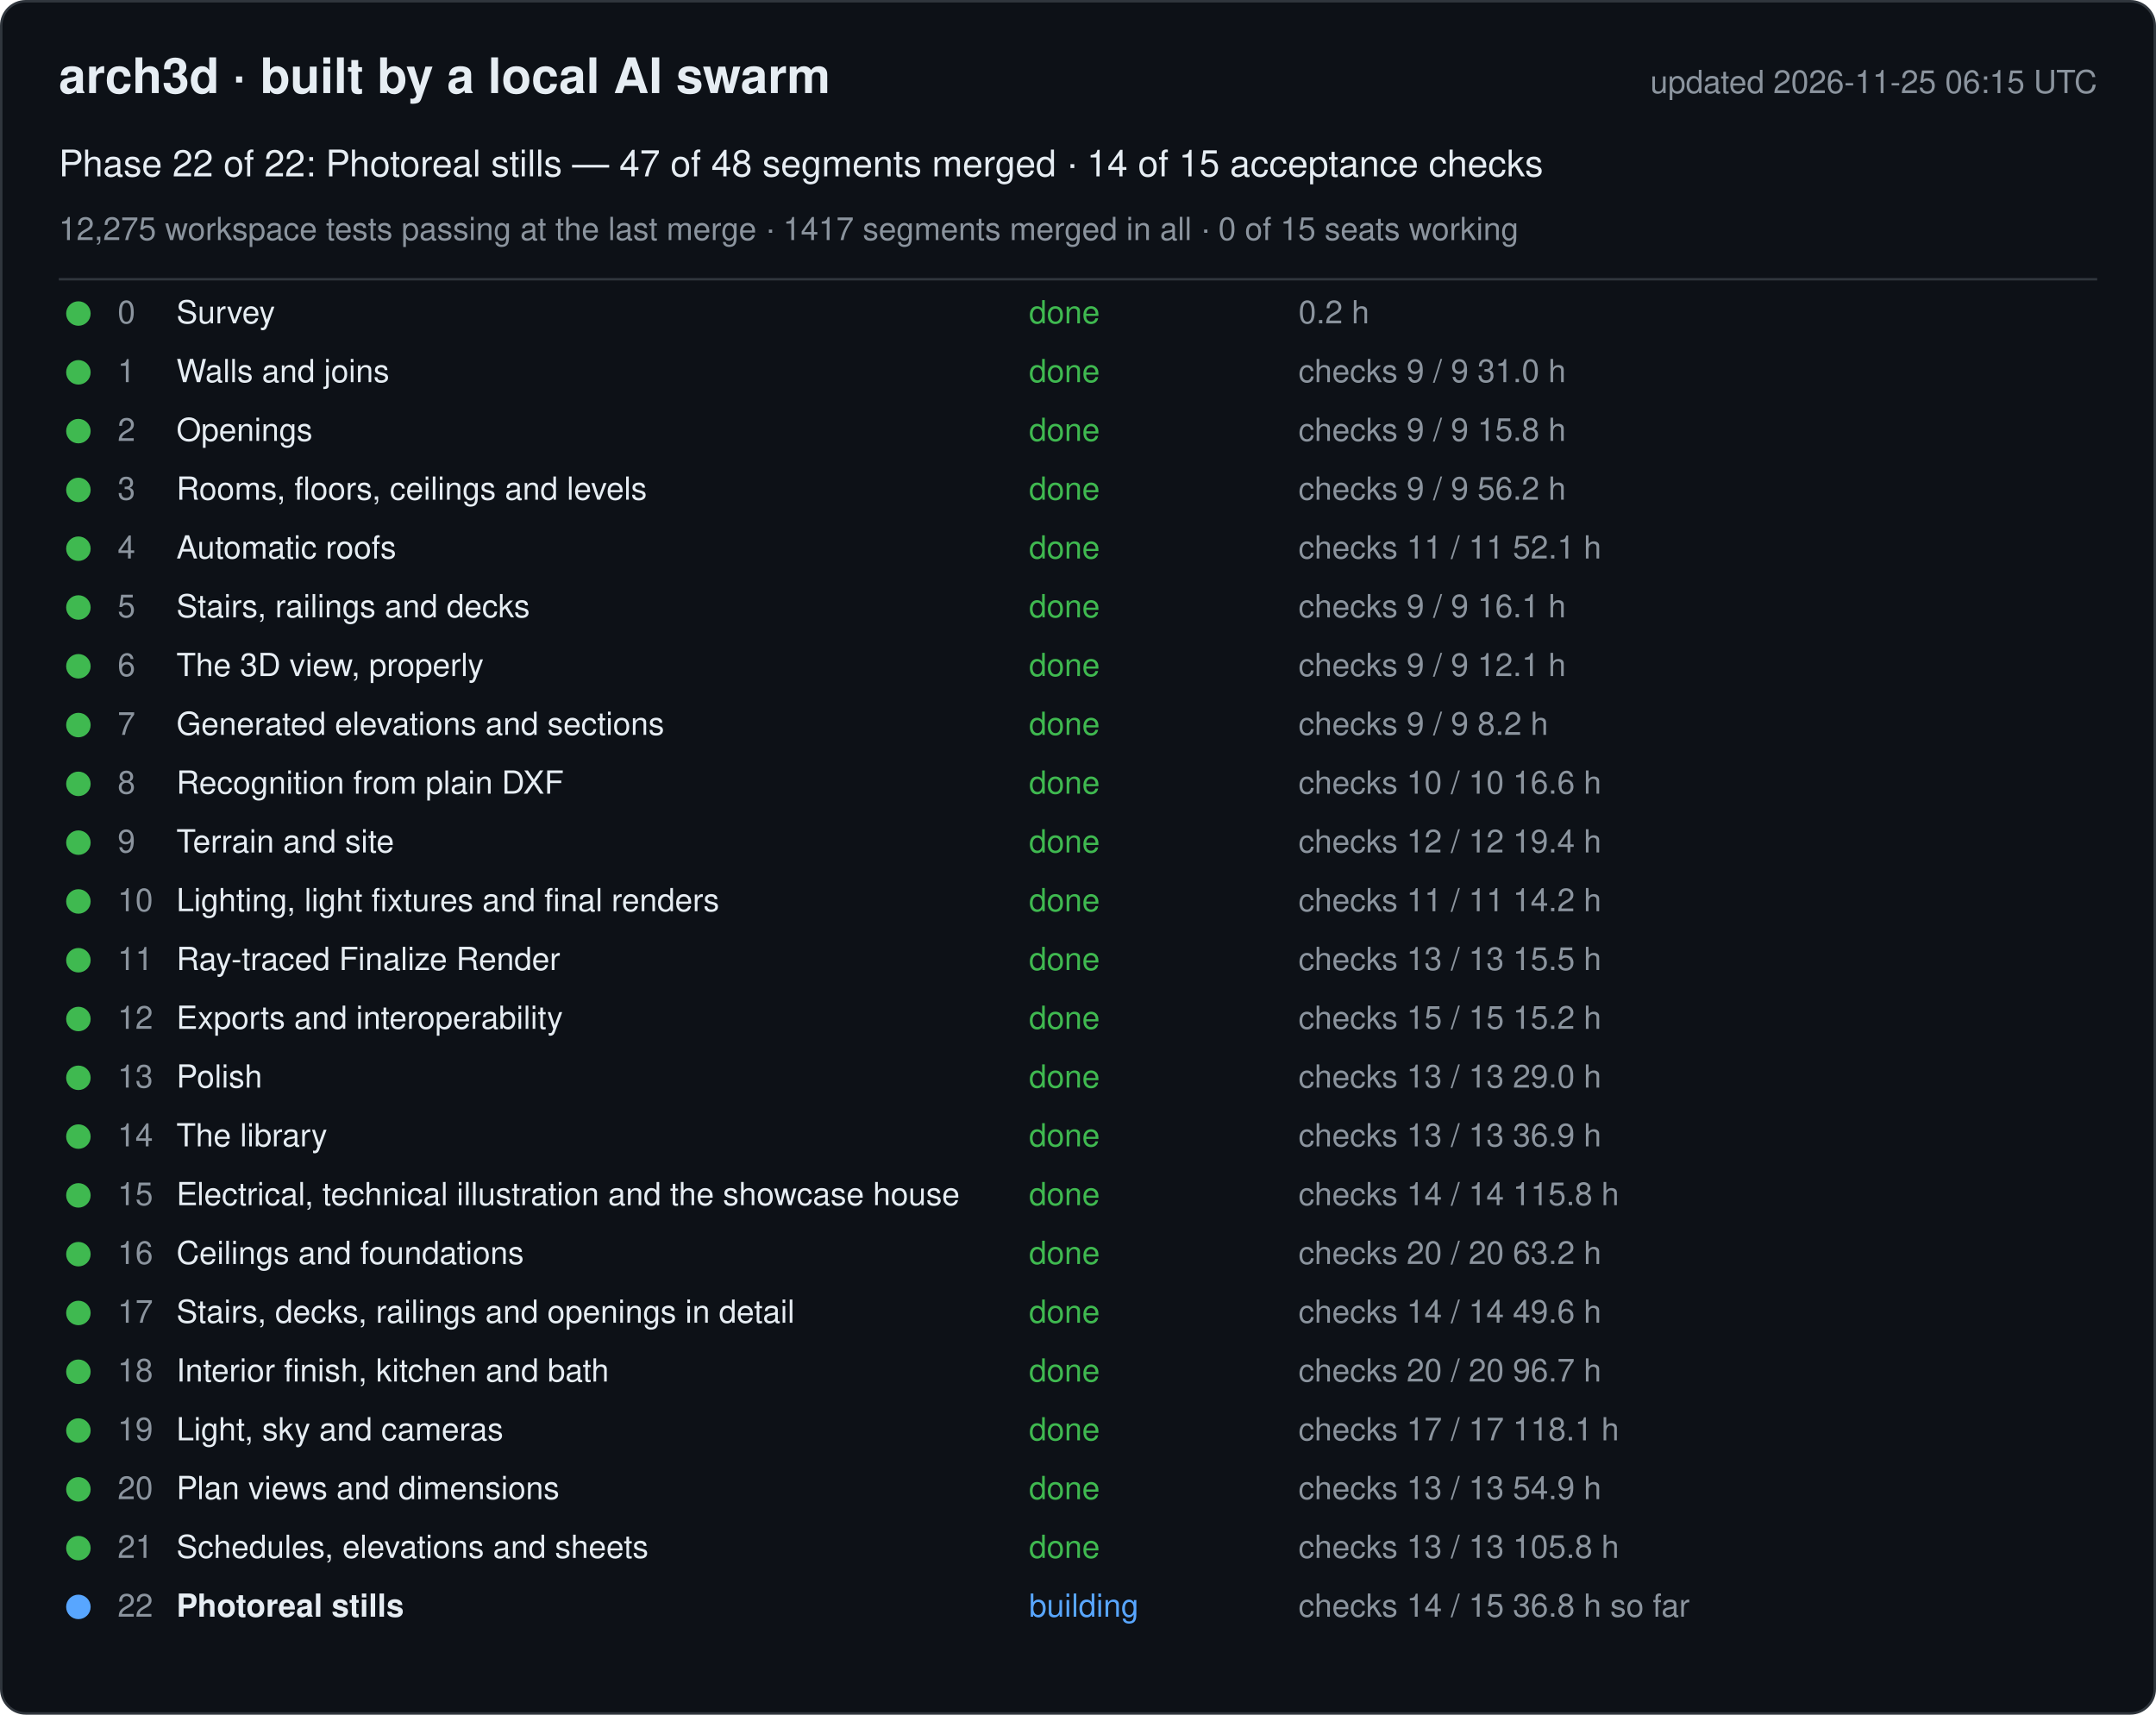
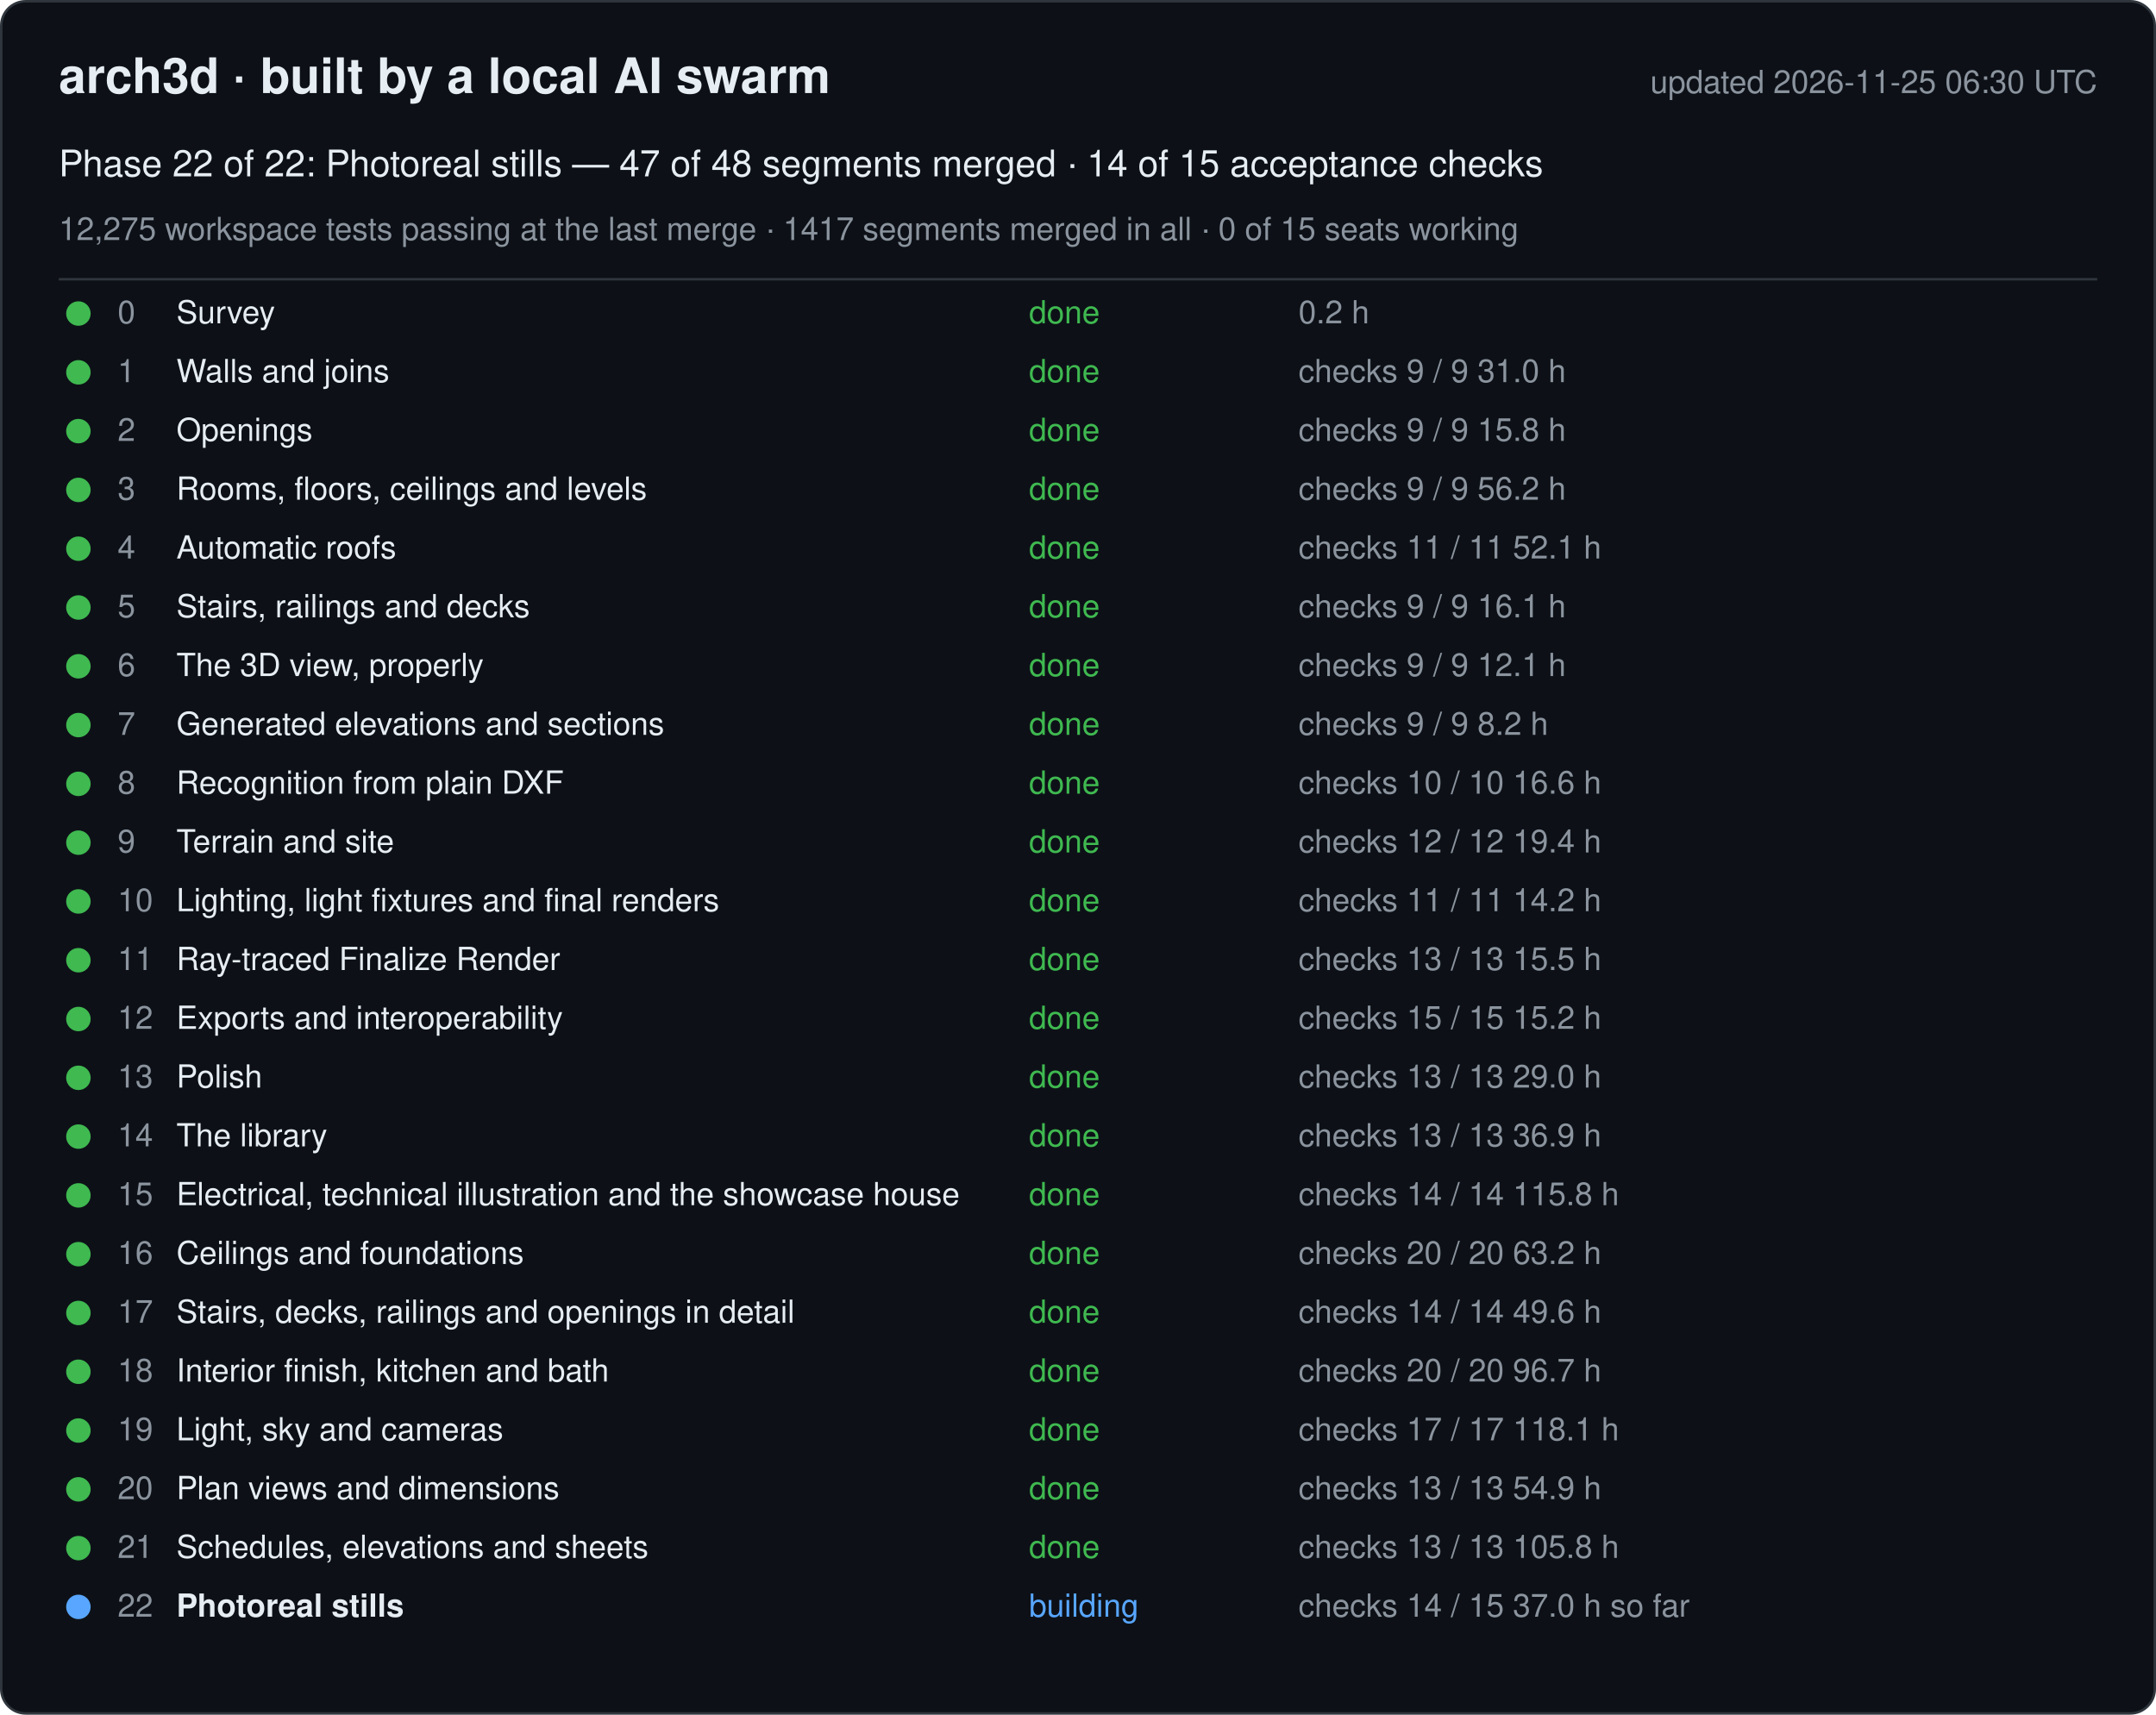
<svg xmlns="http://www.w3.org/2000/svg" width="880" height="700" viewBox="0 0 880 700" font-family="-apple-system, Segoe UI, Helvetica, Arial, sans-serif">
  <rect x="0.5" y="0.5" width="879" height="699" rx="10" fill="#0d1117" stroke="#30363d" />
  <text x="24" y="38" font-size="20" font-weight="600" fill="#e6edf3">arch3d · built by a local AI swarm</text>
-   <text x="856" y="38" font-size="13" fill="#8b949e" text-anchor="end">updated 2026-11-25 06:15 UTC</text>
+   <text x="856" y="38" font-size="13" fill="#8b949e" text-anchor="end">updated 2026-11-25 06:30 UTC</text>
  <text x="24" y="72" font-size="15" fill="#e6edf3">Phase 22 of 22: Photoreal stills — 47 of 48 segments merged · 14 of 15 acceptance checks</text>
  <text x="24" y="98" font-size="13" fill="#8b949e">12,275 workspace tests passing at the last merge · 1417 segments merged in all · 0 of 15 seats working</text>
  <line x1="24" y1="114" x2="856" y2="114" stroke="#30363d" />
  <g data-phase="0">
    <circle cx="32" cy="128" r="5" fill="#3fb950" />
    <text x="48" y="132" font-size="13" fill="#8b949e">0</text>
    <text x="72" y="132" font-size="13" fill="#e6edf3">Survey</text>
    <text x="420" y="132" font-size="13" fill="#3fb950">done</text>
    <text x="530" y="132" font-size="13" fill="#8b949e">0.2 h</text>
  </g>
  <g data-phase="1">
    <circle cx="32" cy="152" r="5" fill="#3fb950" />
    <text x="48" y="156" font-size="13" fill="#8b949e">1</text>
    <text x="72" y="156" font-size="13" fill="#e6edf3">Walls and joins</text>
    <text x="420" y="156" font-size="13" fill="#3fb950">done</text>
    <text x="530" y="156" font-size="13" fill="#8b949e">checks 9 / 9   31.0 h</text>
  </g>
  <g data-phase="2">
    <circle cx="32" cy="176" r="5" fill="#3fb950" />
    <text x="48" y="180" font-size="13" fill="#8b949e">2</text>
    <text x="72" y="180" font-size="13" fill="#e6edf3">Openings</text>
    <text x="420" y="180" font-size="13" fill="#3fb950">done</text>
    <text x="530" y="180" font-size="13" fill="#8b949e">checks 9 / 9   15.8 h</text>
  </g>
  <g data-phase="3">
    <circle cx="32" cy="200" r="5" fill="#3fb950" />
    <text x="48" y="204" font-size="13" fill="#8b949e">3</text>
    <text x="72" y="204" font-size="13" fill="#e6edf3">Rooms, floors, ceilings and levels</text>
    <text x="420" y="204" font-size="13" fill="#3fb950">done</text>
    <text x="530" y="204" font-size="13" fill="#8b949e">checks 9 / 9   56.2 h</text>
  </g>
  <g data-phase="4">
    <circle cx="32" cy="224" r="5" fill="#3fb950" />
    <text x="48" y="228" font-size="13" fill="#8b949e">4</text>
    <text x="72" y="228" font-size="13" fill="#e6edf3">Automatic roofs</text>
    <text x="420" y="228" font-size="13" fill="#3fb950">done</text>
    <text x="530" y="228" font-size="13" fill="#8b949e">checks 11 / 11   52.1 h</text>
  </g>
  <g data-phase="5">
    <circle cx="32" cy="248" r="5" fill="#3fb950" />
    <text x="48" y="252" font-size="13" fill="#8b949e">5</text>
    <text x="72" y="252" font-size="13" fill="#e6edf3">Stairs, railings and decks</text>
    <text x="420" y="252" font-size="13" fill="#3fb950">done</text>
    <text x="530" y="252" font-size="13" fill="#8b949e">checks 9 / 9   16.1 h</text>
  </g>
  <g data-phase="6">
    <circle cx="32" cy="272" r="5" fill="#3fb950" />
    <text x="48" y="276" font-size="13" fill="#8b949e">6</text>
    <text x="72" y="276" font-size="13" fill="#e6edf3">The 3D view, properly</text>
    <text x="420" y="276" font-size="13" fill="#3fb950">done</text>
    <text x="530" y="276" font-size="13" fill="#8b949e">checks 9 / 9   12.1 h</text>
  </g>
  <g data-phase="7">
    <circle cx="32" cy="296" r="5" fill="#3fb950" />
    <text x="48" y="300" font-size="13" fill="#8b949e">7</text>
    <text x="72" y="300" font-size="13" fill="#e6edf3">Generated elevations and sections</text>
    <text x="420" y="300" font-size="13" fill="#3fb950">done</text>
    <text x="530" y="300" font-size="13" fill="#8b949e">checks 9 / 9   8.2 h</text>
  </g>
  <g data-phase="8">
    <circle cx="32" cy="320" r="5" fill="#3fb950" />
    <text x="48" y="324" font-size="13" fill="#8b949e">8</text>
    <text x="72" y="324" font-size="13" fill="#e6edf3">Recognition from plain DXF</text>
    <text x="420" y="324" font-size="13" fill="#3fb950">done</text>
    <text x="530" y="324" font-size="13" fill="#8b949e">checks 10 / 10   16.6 h</text>
  </g>
  <g data-phase="9">
    <circle cx="32" cy="344" r="5" fill="#3fb950" />
    <text x="48" y="348" font-size="13" fill="#8b949e">9</text>
    <text x="72" y="348" font-size="13" fill="#e6edf3">Terrain and site</text>
    <text x="420" y="348" font-size="13" fill="#3fb950">done</text>
    <text x="530" y="348" font-size="13" fill="#8b949e">checks 12 / 12   19.4 h</text>
  </g>
  <g data-phase="10">
    <circle cx="32" cy="368" r="5" fill="#3fb950" />
    <text x="48" y="372" font-size="13" fill="#8b949e">10</text>
    <text x="72" y="372" font-size="13" fill="#e6edf3">Lighting, light fixtures and final renders</text>
    <text x="420" y="372" font-size="13" fill="#3fb950">done</text>
    <text x="530" y="372" font-size="13" fill="#8b949e">checks 11 / 11   14.2 h</text>
  </g>
  <g data-phase="11">
    <circle cx="32" cy="392" r="5" fill="#3fb950" />
    <text x="48" y="396" font-size="13" fill="#8b949e">11</text>
    <text x="72" y="396" font-size="13" fill="#e6edf3">Ray-traced Finalize Render</text>
    <text x="420" y="396" font-size="13" fill="#3fb950">done</text>
    <text x="530" y="396" font-size="13" fill="#8b949e">checks 13 / 13   15.5 h</text>
  </g>
  <g data-phase="12">
    <circle cx="32" cy="416" r="5" fill="#3fb950" />
    <text x="48" y="420" font-size="13" fill="#8b949e">12</text>
    <text x="72" y="420" font-size="13" fill="#e6edf3">Exports and interoperability</text>
    <text x="420" y="420" font-size="13" fill="#3fb950">done</text>
    <text x="530" y="420" font-size="13" fill="#8b949e">checks 15 / 15   15.2 h</text>
  </g>
  <g data-phase="13">
    <circle cx="32" cy="440" r="5" fill="#3fb950" />
    <text x="48" y="444" font-size="13" fill="#8b949e">13</text>
    <text x="72" y="444" font-size="13" fill="#e6edf3">Polish</text>
    <text x="420" y="444" font-size="13" fill="#3fb950">done</text>
    <text x="530" y="444" font-size="13" fill="#8b949e">checks 13 / 13   29.0 h</text>
  </g>
  <g data-phase="14">
    <circle cx="32" cy="464" r="5" fill="#3fb950" />
    <text x="48" y="468" font-size="13" fill="#8b949e">14</text>
    <text x="72" y="468" font-size="13" fill="#e6edf3">The library</text>
    <text x="420" y="468" font-size="13" fill="#3fb950">done</text>
    <text x="530" y="468" font-size="13" fill="#8b949e">checks 13 / 13   36.9 h</text>
  </g>
  <g data-phase="15">
    <circle cx="32" cy="488" r="5" fill="#3fb950" />
    <text x="48" y="492" font-size="13" fill="#8b949e">15</text>
    <text x="72" y="492" font-size="13" fill="#e6edf3">Electrical, technical illustration and the showcase house</text>
    <text x="420" y="492" font-size="13" fill="#3fb950">done</text>
    <text x="530" y="492" font-size="13" fill="#8b949e">checks 14 / 14   115.8 h</text>
  </g>
  <g data-phase="16">
    <circle cx="32" cy="512" r="5" fill="#3fb950" />
    <text x="48" y="516" font-size="13" fill="#8b949e">16</text>
    <text x="72" y="516" font-size="13" fill="#e6edf3">Ceilings and foundations</text>
    <text x="420" y="516" font-size="13" fill="#3fb950">done</text>
    <text x="530" y="516" font-size="13" fill="#8b949e">checks 20 / 20   63.2 h</text>
  </g>
  <g data-phase="17">
    <circle cx="32" cy="536" r="5" fill="#3fb950" />
    <text x="48" y="540" font-size="13" fill="#8b949e">17</text>
    <text x="72" y="540" font-size="13" fill="#e6edf3">Stairs, decks, railings and openings in detail</text>
    <text x="420" y="540" font-size="13" fill="#3fb950">done</text>
    <text x="530" y="540" font-size="13" fill="#8b949e">checks 14 / 14   49.6 h</text>
  </g>
  <g data-phase="18">
    <circle cx="32" cy="560" r="5" fill="#3fb950" />
    <text x="48" y="564" font-size="13" fill="#8b949e">18</text>
    <text x="72" y="564" font-size="13" fill="#e6edf3">Interior finish, kitchen and bath</text>
    <text x="420" y="564" font-size="13" fill="#3fb950">done</text>
    <text x="530" y="564" font-size="13" fill="#8b949e">checks 20 / 20   96.7 h</text>
  </g>
  <g data-phase="19">
    <circle cx="32" cy="584" r="5" fill="#3fb950" />
    <text x="48" y="588" font-size="13" fill="#8b949e">19</text>
    <text x="72" y="588" font-size="13" fill="#e6edf3">Light, sky and cameras</text>
    <text x="420" y="588" font-size="13" fill="#3fb950">done</text>
    <text x="530" y="588" font-size="13" fill="#8b949e">checks 17 / 17   118.1 h</text>
  </g>
  <g data-phase="20">
    <circle cx="32" cy="608" r="5" fill="#3fb950" />
    <text x="48" y="612" font-size="13" fill="#8b949e">20</text>
    <text x="72" y="612" font-size="13" fill="#e6edf3">Plan views and dimensions</text>
    <text x="420" y="612" font-size="13" fill="#3fb950">done</text>
    <text x="530" y="612" font-size="13" fill="#8b949e">checks 13 / 13   54.9 h</text>
  </g>
  <g data-phase="21">
    <circle cx="32" cy="632" r="5" fill="#3fb950" />
    <text x="48" y="636" font-size="13" fill="#8b949e">21</text>
    <text x="72" y="636" font-size="13" fill="#e6edf3">Schedules, elevations and sheets</text>
    <text x="420" y="636" font-size="13" fill="#3fb950">done</text>
    <text x="530" y="636" font-size="13" fill="#8b949e">checks 13 / 13   105.8 h</text>
  </g>
  <g data-phase="22">
    <circle cx="32" cy="656" r="5" fill="#58a6ff" />
    <text x="48" y="660" font-size="13" fill="#8b949e">22</text>
    <text x="72" y="660" font-size="13" fill="#e6edf3" font-weight="600">Photoreal stills</text>
    <text x="420" y="660" font-size="13" fill="#58a6ff">building</text>
-     <text x="530" y="660" font-size="13" fill="#8b949e">checks 14 / 15   36.8 h so far</text>
+     <text x="530" y="660" font-size="13" fill="#8b949e">checks 14 / 15   37.0 h so far</text>
  </g>
</svg>
